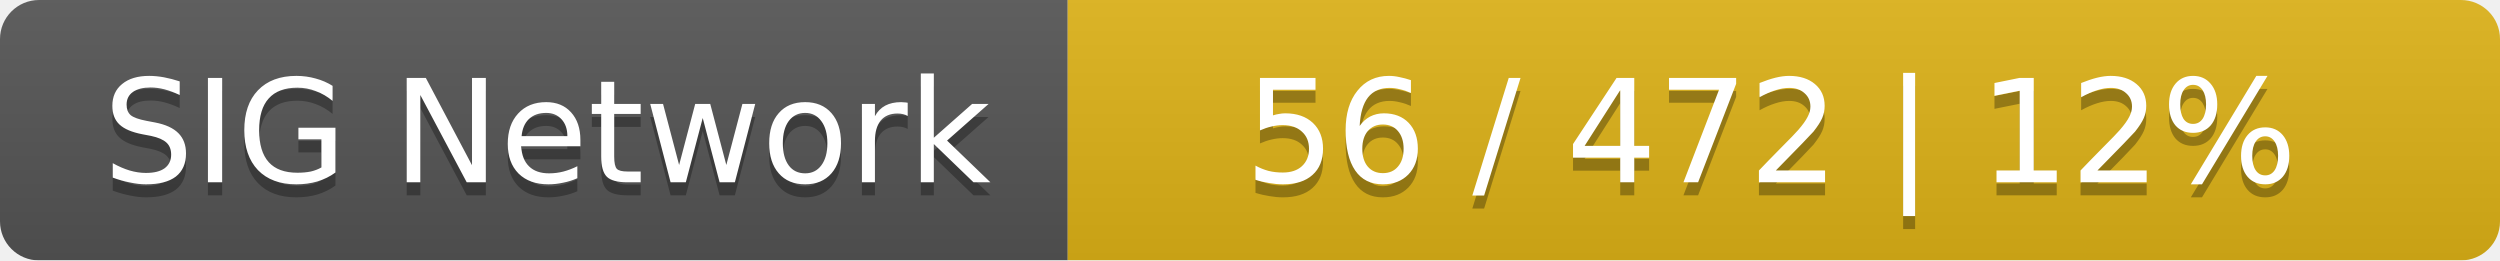
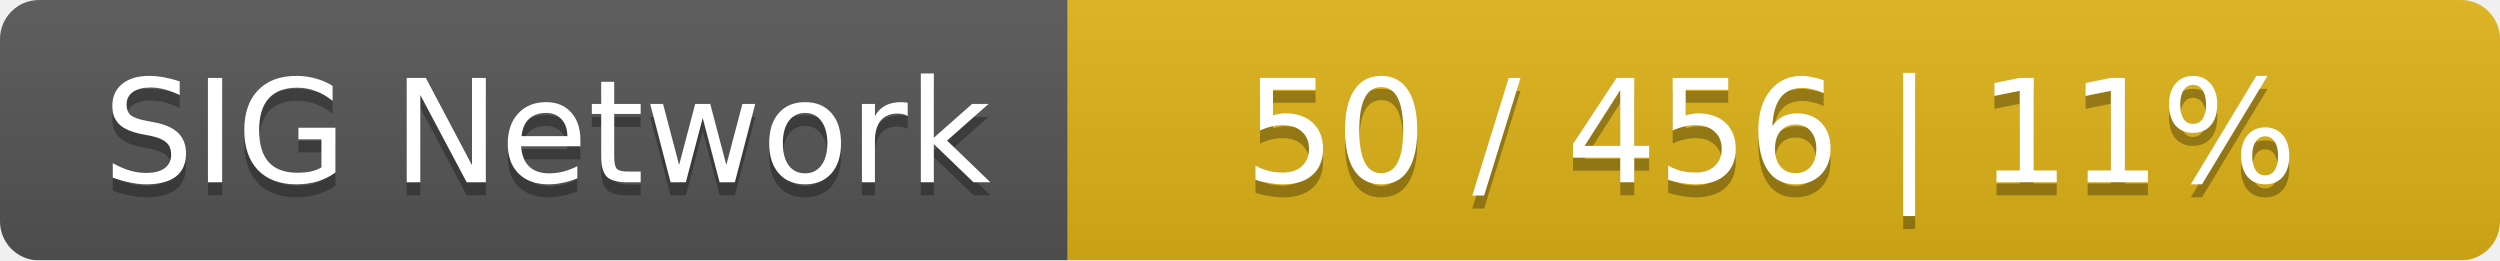
<svg xmlns="http://www.w3.org/2000/svg" width="192" height="20">
  <linearGradient id="smooth" x2="0" y2="100%">
    <stop offset="0" stop-color="#bbb" stop-opacity=".1" />
    <stop offset="1" stop-opacity=".1" />
  </linearGradient>
  <mask id="round">
    <rect width="192" height="20" rx="3" fill="#fff" />
  </mask>
  <g mask="url(#round)">
    <rect width="82" height="20" fill="#555" />
    <rect x="82" width="110" height="20" fill="#dfb317" />
    <rect width="192" height="20" fill="url(#smooth)" />
  </g>
  <g fill="#fff" text-anchor="middle" font-family="DejaVu Sans,Verdana,Geneva,sans-serif" font-size="11">
    <text x="42" y="15" fill="#010101" fill-opacity=".3">SIG Network</text>
    <text x="42" y="14">SIG Network</text>
-     <text x="136" y="15" fill="#010101" fill-opacity=".3">56 / 472    |    12%</text>
-     <text x="136" y="14">56 / 472    |    12%</text>
+     <text x="136" y="15" fill="#010101" fill-opacity=".3">50 / 456    |    11%</text>
+     <text x="136" y="14">50 / 456    |    11%</text>
  </g>
</svg>
